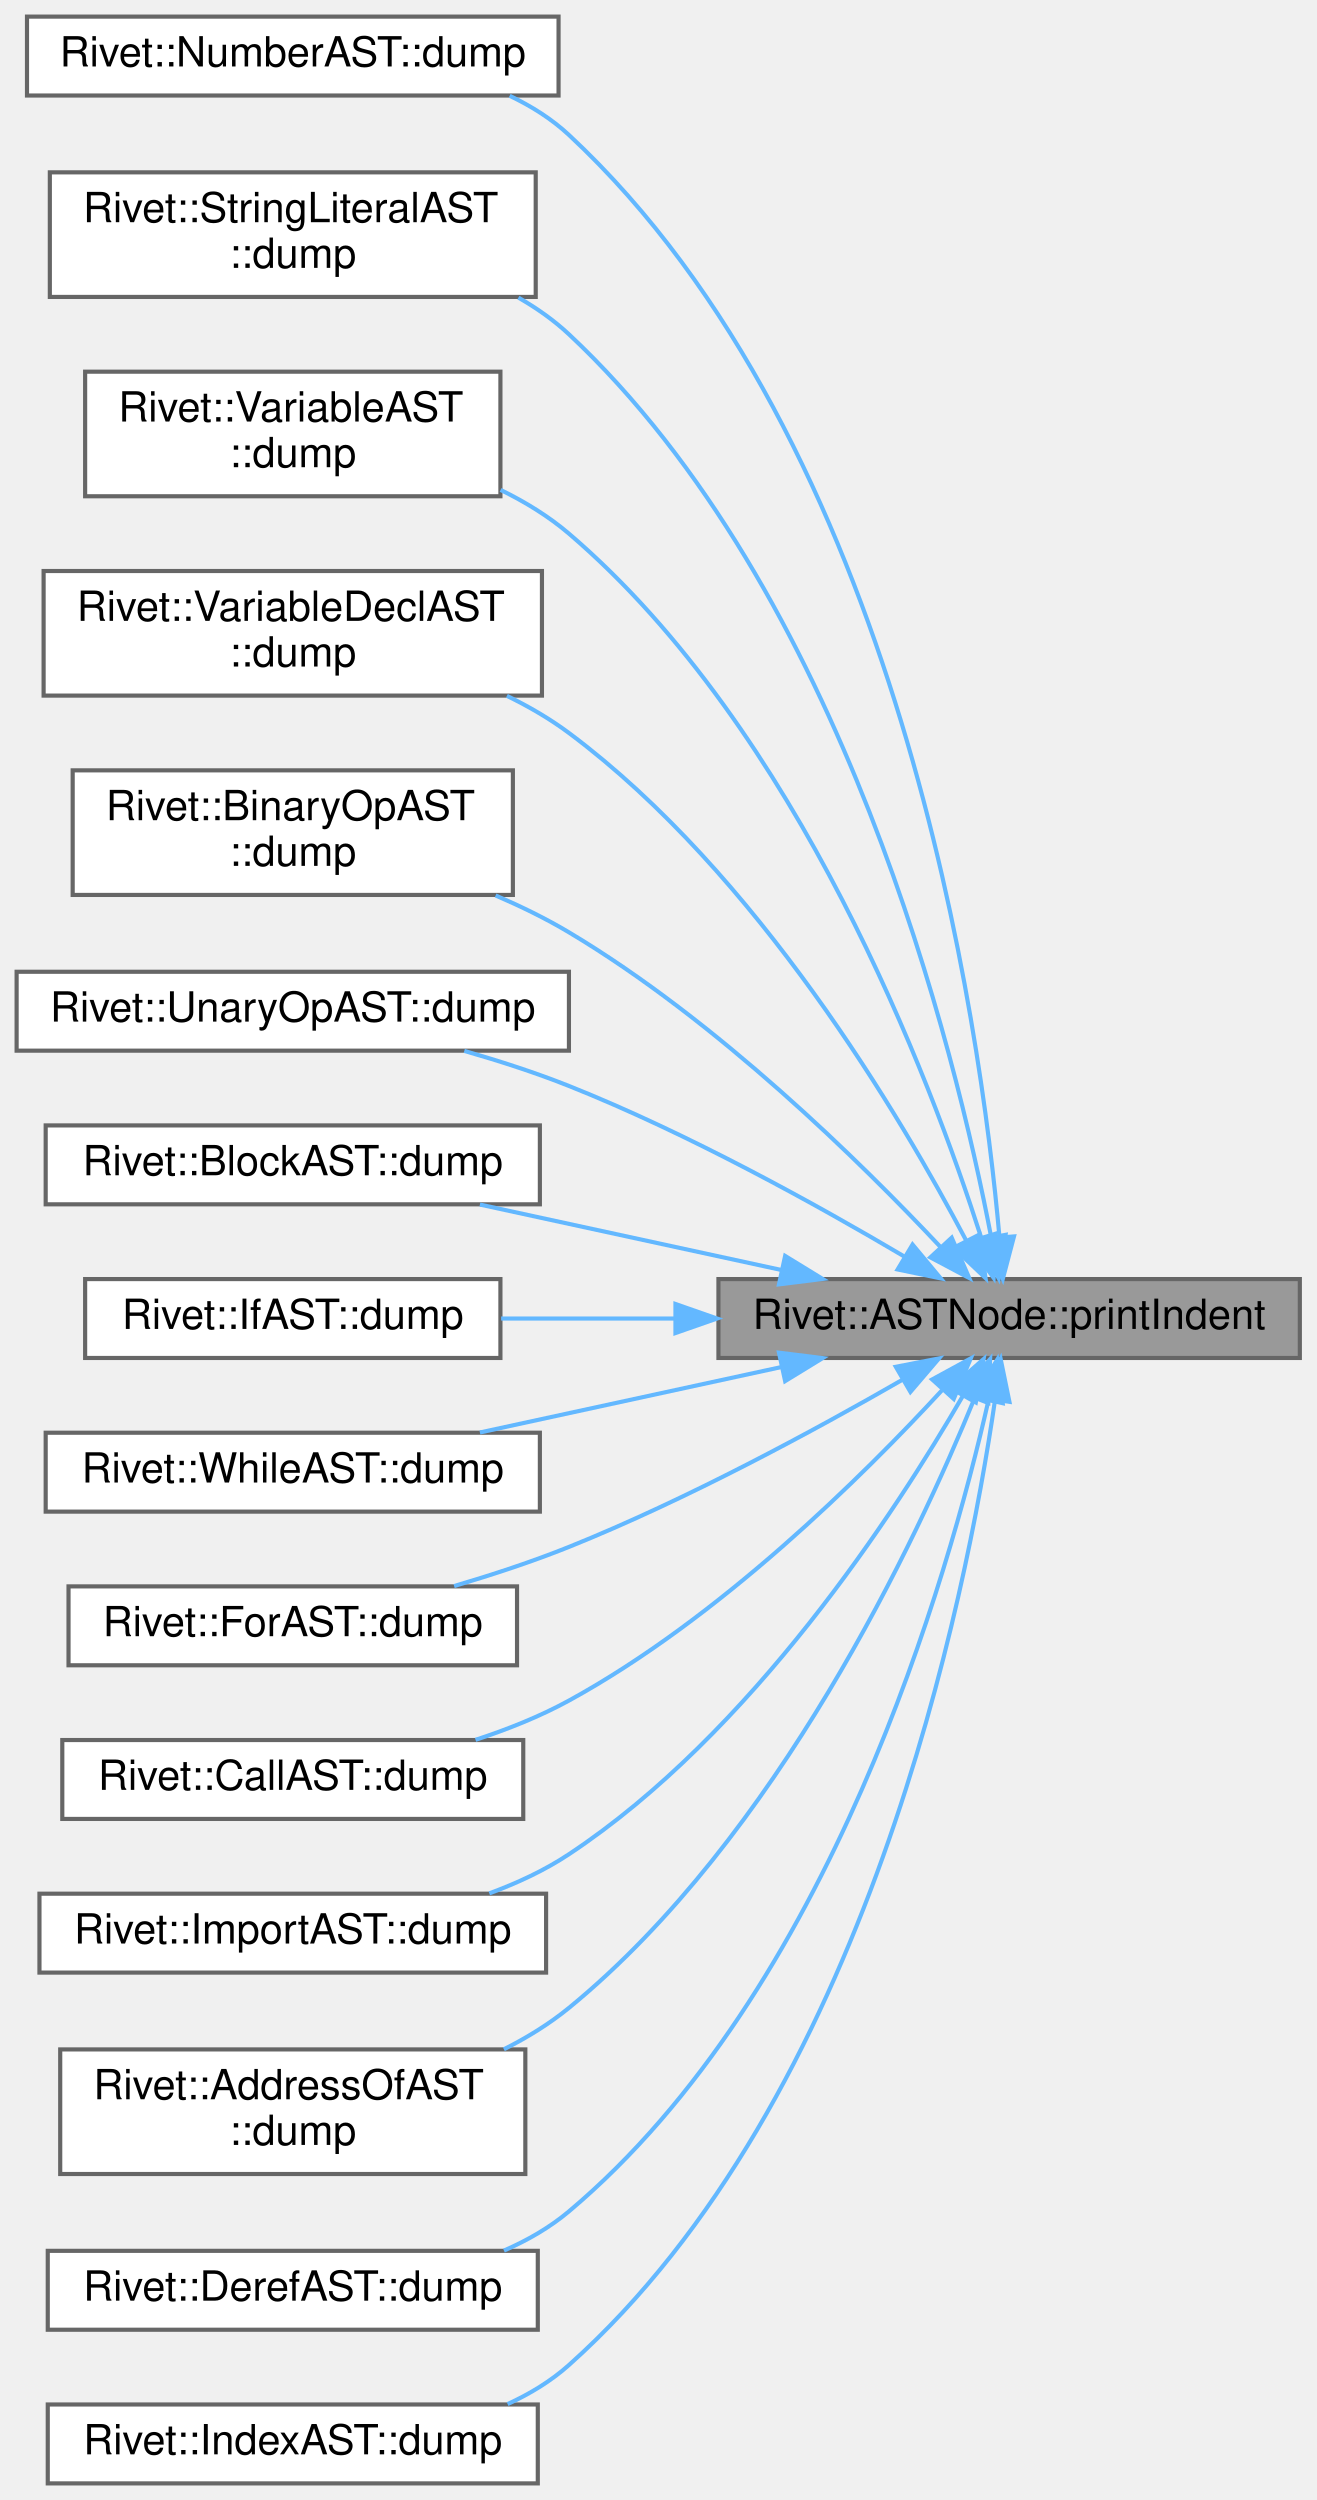
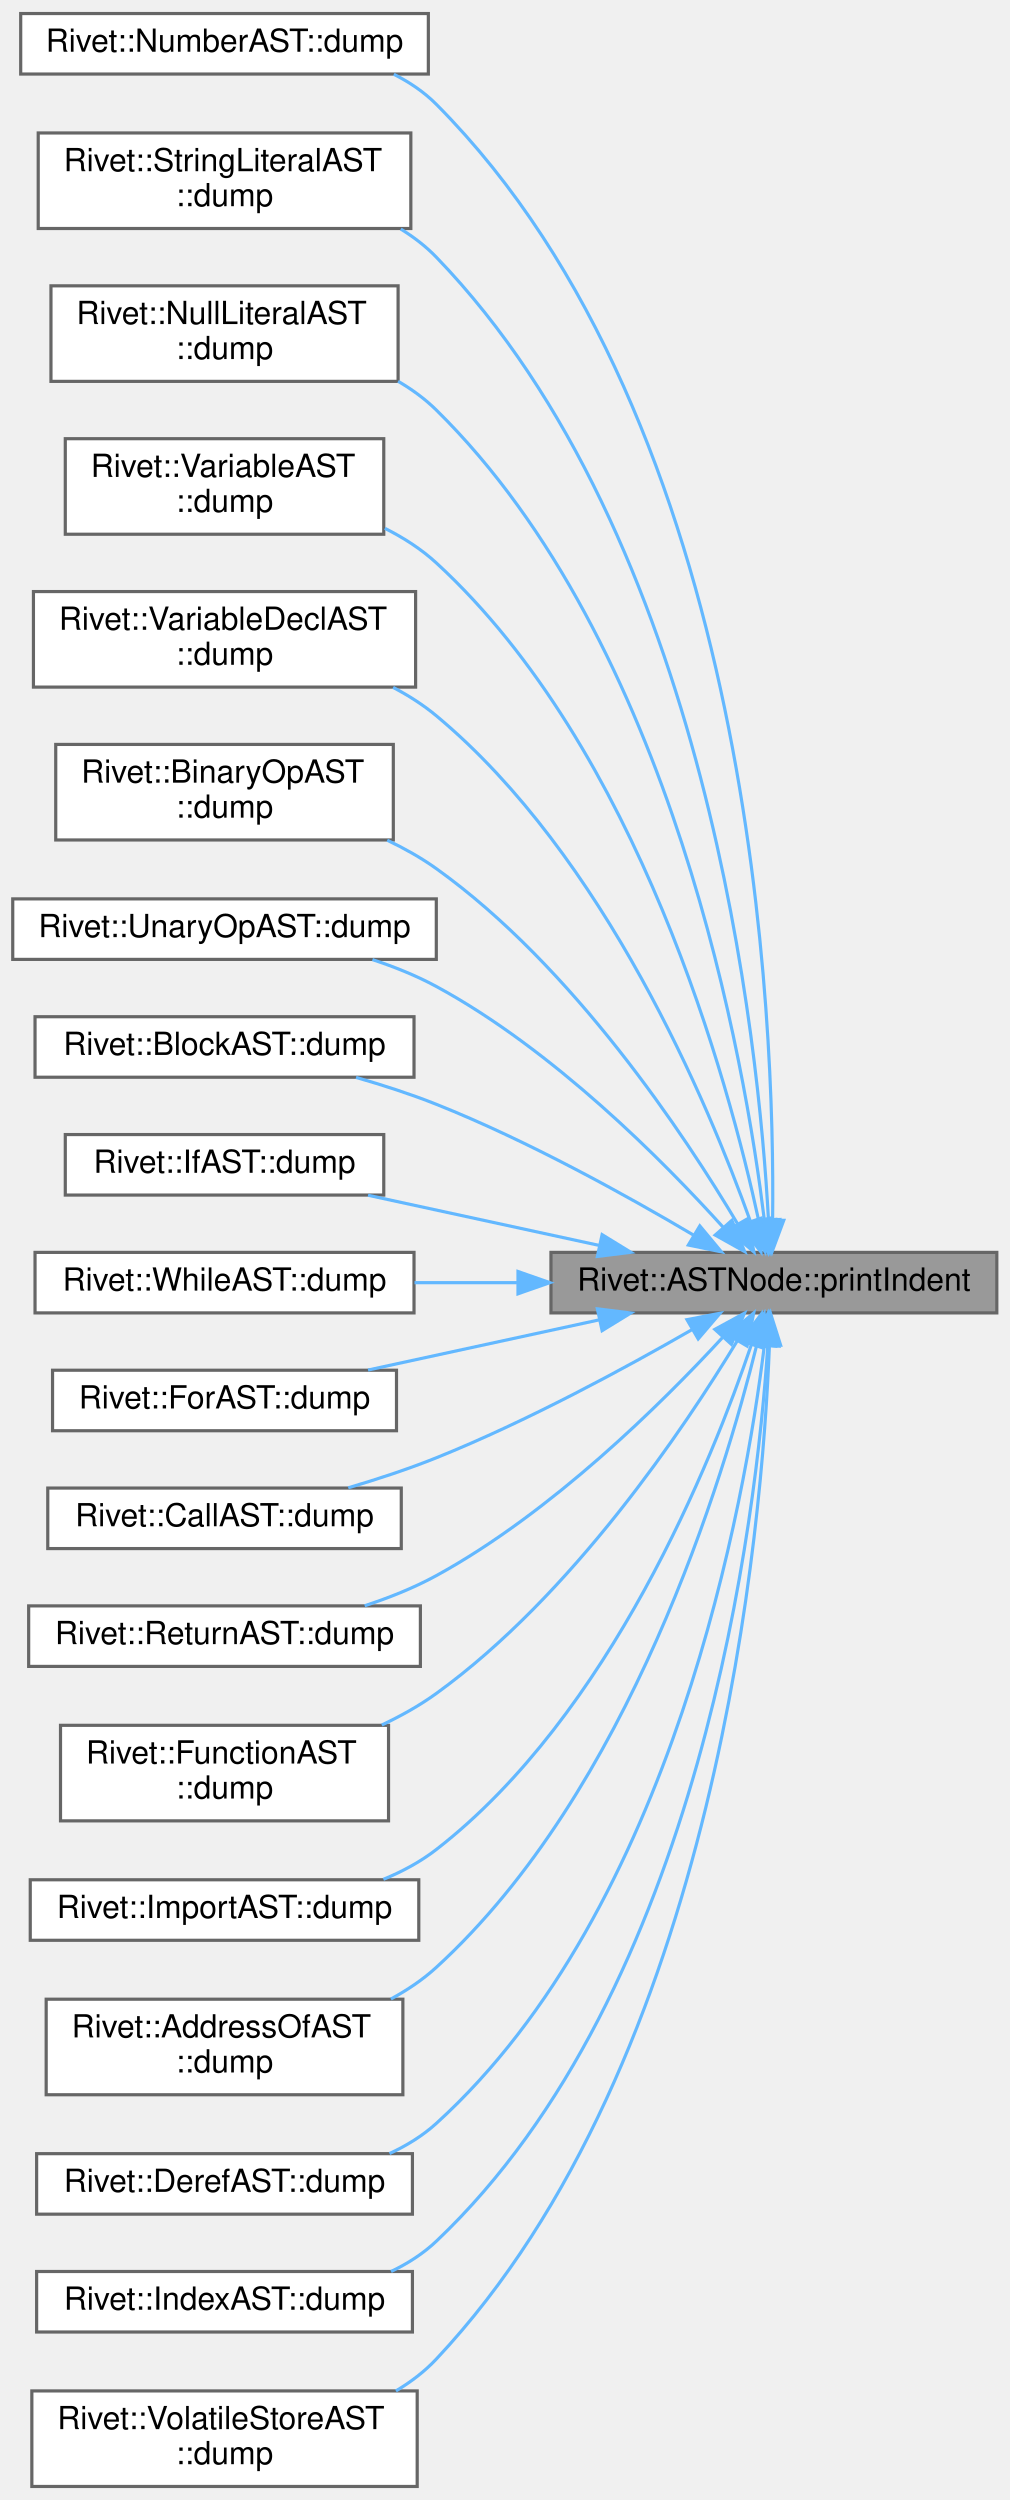
- <svg xmlns="http://www.w3.org/2000/svg" xmlns:xlink="http://www.w3.org/1999/xlink" width="317pt" height="602pt" viewBox="0.00 0.00 317.00 602.00">
-   <g id="graph0" class="graph" transform="scale(1 1) rotate(0) translate(4 598)">
+ <svg xmlns="http://www.w3.org/2000/svg" xmlns:xlink="http://www.w3.org/1999/xlink" width="317pt" height="785pt" viewBox="0.00 0.00 317.00 784.50">
+   <g id="graph0" class="graph" transform="scale(1 1) rotate(0) translate(4 780.5)">
    <g id="Node000001" class="node">
      <g id="a_Node000001">
        <a xlink:title="A helper to simplify recursively nested string output in Dumps.">
-           <polygon fill="#999999" stroke="#666666" points="309,-290 169,-290 169,-271 309,-271 309,-290" />
-           <text text-anchor="middle" x="239" y="-278" font-family="Helvetica,sans-Serif" font-size="10.00">Rivet::ASTNode::printIndent</text>
+           <polygon fill="#999999" stroke="#666666" points="309,-387.5 169,-387.5 169,-368.5 309,-368.5 309,-387.5" />
+           <text text-anchor="middle" x="239" y="-375.5" font-family="Helvetica,sans-Serif" font-size="10.00">Rivet::ASTNode::printIndent</text>
        </a>
      </g>
    </g>
    <g id="Node000002" class="node">
      <g id="a_Node000002">
        <a xlink:href="classRivet_1_1NumberAST.html#a31a2cd0436cda41ea3454df6302fc7d5" target="_top" xlink:title="Recursively prints out the structure of the AST via stdout.">
-           <polygon fill="white" stroke="#666666" points="130.5,-594 2.5,-594 2.5,-575 130.5,-575 130.5,-594" />
-           <text text-anchor="middle" x="66.5" y="-582" font-family="Helvetica,sans-Serif" font-size="10.00">Rivet::NumberAST::dump</text>
+           <polygon fill="white" stroke="#666666" points="130.5,-776.5 2.5,-776.5 2.5,-757.5 130.5,-757.5 130.5,-776.5" />
+           <text text-anchor="middle" x="66.5" y="-764.5" font-family="Helvetica,sans-Serif" font-size="10.00">Rivet::NumberAST::dump</text>
        </a>
      </g>
    </g>
    <g id="edge1_Node000001_Node000002" class="edge">
      <g id="a_edge1_Node000001_Node000002">
        <a xlink:title=" ">
-           <path fill="none" stroke="#63b8ff" d="M236.67,-300.1C232.11,-351.5 212.63,-491.31 133,-565.5 128.84,-569.37 123.94,-572.46 118.72,-574.93" />
-           <polygon fill="#63b8ff" stroke="#63b8ff" points="240.17,-300.27 237.47,-290.02 233.19,-299.72 240.17,-300.27" />
+           <path fill="none" stroke="#63b8ff" d="M238.6,-397.86C239.34,-459.19 232.95,-647.46 133,-748 129.16,-751.86 124.59,-754.95 119.66,-757.42" />
+           <polygon fill="#63b8ff" stroke="#63b8ff" points="242.1,-397.57 238.4,-387.64 235.1,-397.71 242.1,-397.57" />
        </a>
      </g>
    </g>
    <g id="Node000003" class="node">
      <g id="a_Node000003">
        <a xlink:href="classRivet_1_1StringLiteralAST.html#a0d93715ced5b9d5f4f486a5fe733340a" target="_top" xlink:title="Recursively prints out the structure of the AST via stdout.">
-           <polygon fill="white" stroke="#666666" points="125,-556.5 8,-556.5 8,-526.5 125,-526.5 125,-556.5" />
-           <text text-anchor="start" x="16" y="-544.5" font-family="Helvetica,sans-Serif" font-size="10.00">Rivet::StringLiteralAST</text>
-           <text text-anchor="middle" x="66.5" y="-533.5" font-family="Helvetica,sans-Serif" font-size="10.00">::dump</text>
+           <polygon fill="white" stroke="#666666" points="125,-739 8,-739 8,-709 125,-709 125,-739" />
+           <text text-anchor="start" x="16" y="-727" font-family="Helvetica,sans-Serif" font-size="10.00">Rivet::StringLiteralAST</text>
+           <text text-anchor="middle" x="66.5" y="-716" font-family="Helvetica,sans-Serif" font-size="10.00">::dump</text>
        </a>
      </g>
    </g>
    <g id="edge2_Node000001_Node000003" class="edge">
      <g id="a_edge2_Node000001_Node000003">
        <a xlink:title=" ">
-           <path fill="none" stroke="#63b8ff" d="M234.68,-300.08C226.09,-344.87 199.02,-455.69 133,-517.5 129.38,-520.89 125.23,-523.82 120.83,-526.33" />
-           <polygon fill="#63b8ff" stroke="#63b8ff" points="238.14,-300.65 236.48,-290.18 231.25,-299.4 238.14,-300.65" />
+           <path fill="none" stroke="#63b8ff" d="M237.29,-397.9C234.26,-453.42 218.18,-611.7 133,-700 129.72,-703.4 125.92,-706.32 121.83,-708.83" />
+           <polygon fill="#63b8ff" stroke="#63b8ff" points="240.8,-397.83 237.76,-387.68 233.81,-397.51 240.8,-397.83" />
        </a>
      </g>
    </g>
    <g id="Node000004" class="node">
      <g id="a_Node000004">
-         <a xlink:href="classRivet_1_1VariableAST.html#a61456353c32dc6674a261a7bdbeabcc4" target="_top" xlink:title="Recursively prints out the structure of the AST via stdout.">
-           <polygon fill="white" stroke="#666666" points="116.5,-508.5 16.5,-508.5 16.5,-478.5 116.5,-478.5 116.5,-508.5" />
-           <text text-anchor="start" x="24.5" y="-496.5" font-family="Helvetica,sans-Serif" font-size="10.00">Rivet::VariableAST</text>
-           <text text-anchor="middle" x="66.5" y="-485.5" font-family="Helvetica,sans-Serif" font-size="10.00">::dump</text>
+         <a xlink:href="classRivet_1_1NullLiteralAST.html#a12005a2c01a13bbbcf3e5da315a117a1" target="_top" xlink:title="Recursively prints out the structure of the AST via stdout.">
+           <polygon fill="white" stroke="#666666" points="121,-691 12,-691 12,-661 121,-661 121,-691" />
+           <text text-anchor="start" x="20" y="-679" font-family="Helvetica,sans-Serif" font-size="10.00">Rivet::NullLiteralAST</text>
+           <text text-anchor="middle" x="66.5" y="-668" font-family="Helvetica,sans-Serif" font-size="10.00">::dump</text>
        </a>
      </g>
    </g>
    <g id="edge3_Node000001_Node000004" class="edge">
      <g id="a_edge3_Node000001_Node000004">
        <a xlink:title=" ">
-           <path fill="none" stroke="#63b8ff" d="M232.22,-300.14C220.06,-338.16 188.31,-422.21 133,-469.5 128.12,-473.67 122.46,-477.14 116.54,-480.03" />
-           <polygon fill="#63b8ff" stroke="#63b8ff" points="235.65,-300.9 235.25,-290.31 228.96,-298.83 235.65,-300.9" />
+           <path fill="none" stroke="#63b8ff" d="M236.02,-397.54C229.98,-447.05 207.4,-578.69 133,-652 129.46,-655.49 125.38,-658.47 121.01,-661.02" />
+           <polygon fill="#63b8ff" stroke="#63b8ff" points="239.5,-397.86 237.15,-387.53 232.55,-397.08 239.5,-397.86" />
        </a>
      </g>
    </g>
    <g id="Node000005" class="node">
      <g id="a_Node000005">
-         <a xlink:href="classRivet_1_1VariableDeclAST.html#a09cdd13fbd91df6e48bac14a5d4d3157" target="_top" xlink:title="Recursively prints out the structure of the AST via stdout.">
-           <polygon fill="white" stroke="#666666" points="126.5,-460.5 6.5,-460.5 6.5,-430.5 126.5,-430.5 126.5,-460.5" />
-           <text text-anchor="start" x="14.5" y="-448.5" font-family="Helvetica,sans-Serif" font-size="10.00">Rivet::VariableDeclAST</text>
-           <text text-anchor="middle" x="66.5" y="-437.5" font-family="Helvetica,sans-Serif" font-size="10.00">::dump</text>
+         <a xlink:href="classRivet_1_1VariableAST.html#a61456353c32dc6674a261a7bdbeabcc4" target="_top" xlink:title="Recursively prints out the structure of the AST via stdout.">
+           <polygon fill="white" stroke="#666666" points="116.5,-643 16.5,-643 16.5,-613 116.5,-613 116.5,-643" />
+           <text text-anchor="start" x="24.5" y="-631" font-family="Helvetica,sans-Serif" font-size="10.00">Rivet::VariableAST</text>
+           <text text-anchor="middle" x="66.5" y="-620" font-family="Helvetica,sans-Serif" font-size="10.00">::dump</text>
        </a>
      </g>
    </g>
    <g id="edge4_Node000001_Node000005" class="edge">
      <g id="a_edge4_Node000001_Node000005">
        <a xlink:title=" ">
-           <path fill="none" stroke="#63b8ff" d="M228.71,-299.19C212.97,-329.09 178.28,-387.72 133,-421.5 128.44,-424.9 123.34,-427.87 118.06,-430.44" />
-           <polygon fill="#63b8ff" stroke="#63b8ff" points="231.86,-300.73 233.32,-290.23 225.63,-297.53 231.86,-300.73" />
+           <path fill="none" stroke="#63b8ff" d="M234.22,-397.55C224.85,-440.83 196.57,-545.54 133,-604 128.28,-608.34 122.7,-611.92 116.83,-614.86" />
+           <polygon fill="#63b8ff" stroke="#63b8ff" points="237.65,-398.21 236.24,-387.71 230.8,-396.8 237.65,-398.21" />
        </a>
      </g>
    </g>
    <g id="Node000006" class="node">
      <g id="a_Node000006">
-         <a xlink:href="classRivet_1_1BinaryOpAST.html#ad3697347959c0161a117f24730612092" target="_top" xlink:title="Recursively prints out the structure of the AST via stdout.">
-           <polygon fill="white" stroke="#666666" points="119.5,-412.5 13.5,-412.5 13.5,-382.5 119.5,-382.5 119.5,-412.5" />
-           <text text-anchor="start" x="21.5" y="-400.5" font-family="Helvetica,sans-Serif" font-size="10.00">Rivet::BinaryOpAST</text>
-           <text text-anchor="middle" x="66.5" y="-389.5" font-family="Helvetica,sans-Serif" font-size="10.00">::dump</text>
+         <a xlink:href="classRivet_1_1VariableDeclAST.html#a09cdd13fbd91df6e48bac14a5d4d3157" target="_top" xlink:title="Recursively prints out the structure of the AST via stdout.">
+           <polygon fill="white" stroke="#666666" points="126.5,-595 6.5,-595 6.5,-565 126.5,-565 126.5,-595" />
+           <text text-anchor="start" x="14.5" y="-583" font-family="Helvetica,sans-Serif" font-size="10.00">Rivet::VariableDeclAST</text>
+           <text text-anchor="middle" x="66.5" y="-572" font-family="Helvetica,sans-Serif" font-size="10.00">::dump</text>
        </a>
      </g>
    </g>
    <g id="edge5_Node000001_Node000006" class="edge">
      <g id="a_edge5_Node000001_Node000006">
        <a xlink:title=" ">
-           <path fill="none" stroke="#63b8ff" d="M222.58,-297.61C203.34,-318.08 168.63,-352.24 133,-373.5 127.49,-376.79 121.45,-379.75 115.34,-382.37" />
-           <polygon fill="#63b8ff" stroke="#63b8ff" points="225.17,-299.97 229.39,-290.25 220.03,-295.22 225.17,-299.97" />
+           <path fill="none" stroke="#63b8ff" d="M231.54,-397.47C218.57,-433.73 185.96,-511.88 133,-556 128.91,-559.41 124.28,-562.36 119.44,-564.9" />
+           <polygon fill="#63b8ff" stroke="#63b8ff" points="234.98,-398.25 234.94,-387.65 228.36,-395.96 234.98,-398.25" />
        </a>
      </g>
    </g>
    <g id="Node000007" class="node">
      <g id="a_Node000007">
-         <a xlink:href="classRivet_1_1UnaryOpAST.html#ab1da96c508d1fd145da4dcc9730e3c70" target="_top" xlink:title="Recursively prints out the structure of the AST via stdout.">
-           <polygon fill="white" stroke="#666666" points="133,-364 0,-364 0,-345 133,-345 133,-364" />
-           <text text-anchor="middle" x="66.5" y="-352" font-family="Helvetica,sans-Serif" font-size="10.00">Rivet::UnaryOpAST::dump</text>
+         <a xlink:href="classRivet_1_1BinaryOpAST.html#ad3697347959c0161a117f24730612092" target="_top" xlink:title="Recursively prints out the structure of the AST via stdout.">
+           <polygon fill="white" stroke="#666666" points="119.5,-547 13.5,-547 13.5,-517 119.5,-517 119.5,-547" />
+           <text text-anchor="start" x="21.5" y="-535" font-family="Helvetica,sans-Serif" font-size="10.00">Rivet::BinaryOpAST</text>
+           <text text-anchor="middle" x="66.5" y="-524" font-family="Helvetica,sans-Serif" font-size="10.00">::dump</text>
        </a>
      </g>
    </g>
    <g id="edge6_Node000001_Node000007" class="edge">
      <g id="a_edge6_Node000001_Node000007">
        <a xlink:title=" ">
-           <path fill="none" stroke="#63b8ff" d="M213.72,-295.45C192.9,-307.77 161.79,-325.03 133,-336.5 125,-339.69 116.24,-342.52 107.8,-344.94" />
-           <polygon fill="#63b8ff" stroke="#63b8ff" points="215.74,-298.32 222.52,-290.17 212.14,-292.31 215.74,-298.32" />
+           <path fill="none" stroke="#63b8ff" d="M227.65,-396.38C211.08,-424.24 176.05,-477.18 133,-508 128.27,-511.38 123.02,-514.34 117.59,-516.92" />
+           <polygon fill="#63b8ff" stroke="#63b8ff" points="230.72,-398.05 232.72,-387.65 224.67,-394.54 230.72,-398.05" />
        </a>
      </g>
    </g>
    <g id="Node000008" class="node">
      <g id="a_Node000008">
-         <a xlink:href="classRivet_1_1BlockAST.html#a629a5877bb5ea5ad6e7f2fedb6933165" target="_top" xlink:title="Recursively prints out the structure of the AST via stdout.">
-           <polygon fill="white" stroke="#666666" points="126,-327 7,-327 7,-308 126,-308 126,-327" />
-           <text text-anchor="middle" x="66.5" y="-315" font-family="Helvetica,sans-Serif" font-size="10.00">Rivet::BlockAST::dump</text>
+         <a xlink:href="classRivet_1_1UnaryOpAST.html#ab1da96c508d1fd145da4dcc9730e3c70" target="_top" xlink:title="Recursively prints out the structure of the AST via stdout.">
+           <polygon fill="white" stroke="#666666" points="133,-498.5 0,-498.5 0,-479.5 133,-479.5 133,-498.5" />
+           <text text-anchor="middle" x="66.5" y="-486.5" font-family="Helvetica,sans-Serif" font-size="10.00">Rivet::UnaryOpAST::dump</text>
        </a>
      </g>
    </g>
    <g id="edge7_Node000001_Node000008" class="edge">
      <g id="a_edge7_Node000001_Node000008">
        <a xlink:title=" ">
-           <path fill="none" stroke="#63b8ff" d="M184.31,-292.15C160.89,-297.23 133.76,-303.12 111.56,-307.94" />
-           <polygon fill="#63b8ff" stroke="#63b8ff" points="185.06,-295.57 194.09,-290.03 183.58,-288.73 185.06,-295.57" />
+           <path fill="none" stroke="#63b8ff" d="M223.16,-395.29C204.27,-416.22 169.67,-451.13 133,-471 126.78,-474.37 119.88,-477.15 112.95,-479.43" />
+           <polygon fill="#63b8ff" stroke="#63b8ff" points="225.81,-397.57 229.82,-387.76 220.57,-392.93 225.81,-397.57" />
        </a>
      </g>
    </g>
    <g id="Node000009" class="node">
      <g id="a_Node000009">
-         <a xlink:href="classRivet_1_1IfAST.html#a3e48062b2b603f648986f8d01db993fa" target="_top" xlink:title="Recursively prints out the structure of the AST via stdout.">
-           <polygon fill="white" stroke="#666666" points="116.5,-290 16.5,-290 16.5,-271 116.5,-271 116.5,-290" />
-           <text text-anchor="middle" x="66.5" y="-278" font-family="Helvetica,sans-Serif" font-size="10.00">Rivet::IfAST::dump</text>
+         <a xlink:href="classRivet_1_1BlockAST.html#a629a5877bb5ea5ad6e7f2fedb6933165" target="_top" xlink:title="Recursively prints out the structure of the AST via stdout.">
+           <polygon fill="white" stroke="#666666" points="126,-461.5 7,-461.5 7,-442.5 126,-442.5 126,-461.5" />
+           <text text-anchor="middle" x="66.5" y="-449.5" font-family="Helvetica,sans-Serif" font-size="10.00">Rivet::BlockAST::dump</text>
        </a>
      </g>
    </g>
    <g id="edge8_Node000001_Node000009" class="edge">
      <g id="a_edge8_Node000001_Node000009">
        <a xlink:title=" ">
-           <path fill="none" stroke="#63b8ff" d="M158.36,-280.5C144.14,-280.5 129.72,-280.5 116.67,-280.5" />
-           <polygon fill="#63b8ff" stroke="#63b8ff" points="158.65,-284 168.65,-280.5 158.65,-277 158.65,-284" />
+           <path fill="none" stroke="#63b8ff" d="M213.72,-392.95C192.9,-405.27 161.79,-422.53 133,-434 125,-437.19 116.24,-440.02 107.8,-442.44" />
+           <polygon fill="#63b8ff" stroke="#63b8ff" points="215.74,-395.82 222.52,-387.67 212.14,-389.81 215.74,-395.82" />
        </a>
      </g>
    </g>
    <g id="Node000010" class="node">
      <g id="a_Node000010">
-         <a xlink:href="classRivet_1_1WhileAST.html#a7c89945355bb6cd061f03ab698a34f0a" target="_top" xlink:title="Recursively prints out the structure of the AST via stdout.">
-           <polygon fill="white" stroke="#666666" points="126,-253 7,-253 7,-234 126,-234 126,-253" />
-           <text text-anchor="middle" x="66.5" y="-241" font-family="Helvetica,sans-Serif" font-size="10.00">Rivet::WhileAST::dump</text>
+         <a xlink:href="classRivet_1_1IfAST.html#a3e48062b2b603f648986f8d01db993fa" target="_top" xlink:title="Recursively prints out the structure of the AST via stdout.">
+           <polygon fill="white" stroke="#666666" points="116.5,-424.5 16.5,-424.5 16.5,-405.5 116.5,-405.5 116.5,-424.5" />
+           <text text-anchor="middle" x="66.5" y="-412.5" font-family="Helvetica,sans-Serif" font-size="10.00">Rivet::IfAST::dump</text>
        </a>
      </g>
    </g>
    <g id="edge9_Node000001_Node000010" class="edge">
      <g id="a_edge9_Node000001_Node000010">
        <a xlink:title=" ">
-           <path fill="none" stroke="#63b8ff" d="M184.31,-268.85C160.89,-263.77 133.76,-257.88 111.56,-253.06" />
-           <polygon fill="#63b8ff" stroke="#63b8ff" points="183.58,-272.27 194.09,-270.97 185.06,-265.43 183.58,-272.27" />
+           <path fill="none" stroke="#63b8ff" d="M184.31,-389.65C160.89,-394.73 133.76,-400.62 111.56,-405.44" />
+           <polygon fill="#63b8ff" stroke="#63b8ff" points="185.06,-393.07 194.09,-387.53 183.58,-386.23 185.06,-393.07" />
        </a>
      </g>
    </g>
    <g id="Node000011" class="node">
      <g id="a_Node000011">
-         <a xlink:href="classRivet_1_1ForAST.html#a084de51c534bfdef6ea562862c1d8fe6" target="_top" xlink:title="Recursively prints out the structure of the AST via stdout.">
-           <polygon fill="white" stroke="#666666" points="120.5,-216 12.5,-216 12.5,-197 120.5,-197 120.5,-216" />
-           <text text-anchor="middle" x="66.5" y="-204" font-family="Helvetica,sans-Serif" font-size="10.00">Rivet::ForAST::dump</text>
+         <a xlink:href="classRivet_1_1WhileAST.html#a7c89945355bb6cd061f03ab698a34f0a" target="_top" xlink:title="Recursively prints out the structure of the AST via stdout.">
+           <polygon fill="white" stroke="#666666" points="126,-387.5 7,-387.5 7,-368.5 126,-368.5 126,-387.5" />
+           <text text-anchor="middle" x="66.5" y="-375.5" font-family="Helvetica,sans-Serif" font-size="10.00">Rivet::WhileAST::dump</text>
        </a>
      </g>
    </g>
    <g id="edge10_Node000001_Node000011" class="edge">
      <g id="a_edge10_Node000001_Node000011">
        <a xlink:title=" ">
-           <path fill="none" stroke="#63b8ff" d="M213.28,-265.74C192.41,-253.73 161.48,-236.95 133,-225.5 124.21,-221.97 114.52,-218.78 105.35,-216.08" />
-           <polygon fill="#63b8ff" stroke="#63b8ff" points="211.71,-268.88 222.11,-270.89 215.23,-262.83 211.71,-268.88" />
+           <path fill="none" stroke="#63b8ff" d="M158.32,-378C147.48,-378 136.52,-378 126.15,-378" />
+           <polygon fill="#63b8ff" stroke="#63b8ff" points="158.65,-381.5 168.65,-378 158.65,-374.5 158.65,-381.5" />
        </a>
      </g>
    </g>
    <g id="Node000012" class="node">
      <g id="a_Node000012">
-         <a xlink:href="classRivet_1_1CallAST.html#a336d3ab5210162eb5700ca580220f85a" target="_top" xlink:title="Recursively prints out the structure of the AST via stdout.">
-           <polygon fill="white" stroke="#666666" points="122,-179 11,-179 11,-160 122,-160 122,-179" />
-           <text text-anchor="middle" x="66.5" y="-167" font-family="Helvetica,sans-Serif" font-size="10.00">Rivet::CallAST::dump</text>
+         <a xlink:href="classRivet_1_1ForAST.html#a084de51c534bfdef6ea562862c1d8fe6" target="_top" xlink:title="Recursively prints out the structure of the AST via stdout.">
+           <polygon fill="white" stroke="#666666" points="120.5,-350.5 12.5,-350.5 12.5,-331.5 120.5,-331.5 120.5,-350.5" />
+           <text text-anchor="middle" x="66.5" y="-338.5" font-family="Helvetica,sans-Serif" font-size="10.00">Rivet::ForAST::dump</text>
        </a>
      </g>
    </g>
    <g id="edge11_Node000001_Node000012" class="edge">
      <g id="a_edge11_Node000001_Node000012">
        <a xlink:title=" ">
-           <path fill="none" stroke="#63b8ff" d="M222.82,-263.21C203.79,-242.57 169.25,-208.35 133,-188.5 126.04,-184.69 118.24,-181.57 110.51,-179.05" />
-           <polygon fill="#63b8ff" stroke="#63b8ff" points="220.46,-265.83 229.76,-270.9 225.66,-261.13 220.46,-265.83" />
+           <path fill="none" stroke="#63b8ff" d="M184.31,-366.35C160.89,-361.27 133.76,-355.38 111.56,-350.56" />
+           <polygon fill="#63b8ff" stroke="#63b8ff" points="183.58,-369.77 194.09,-368.47 185.06,-362.93 183.58,-369.77" />
        </a>
      </g>
    </g>
    <g id="Node000013" class="node">
      <g id="a_Node000013">
-         <a xlink:href="classRivet_1_1ImportAST.html#ab3819c88dcabe6bd9a88b7b8ac5bd0db" target="_top" xlink:title="Recursively prints out the structure of the AST via stdout.">
-           <polygon fill="white" stroke="#666666" points="127.5,-142 5.5,-142 5.5,-123 127.5,-123 127.5,-142" />
-           <text text-anchor="middle" x="66.5" y="-130" font-family="Helvetica,sans-Serif" font-size="10.00">Rivet::ImportAST::dump</text>
+         <a xlink:href="classRivet_1_1CallAST.html#a336d3ab5210162eb5700ca580220f85a" target="_top" xlink:title="Recursively prints out the structure of the AST via stdout.">
+           <polygon fill="white" stroke="#666666" points="122,-313.5 11,-313.5 11,-294.5 122,-294.5 122,-313.5" />
+           <text text-anchor="middle" x="66.5" y="-301.5" font-family="Helvetica,sans-Serif" font-size="10.00">Rivet::CallAST::dump</text>
        </a>
      </g>
    </g>
    <g id="edge12_Node000001_Node000013" class="edge">
      <g id="a_edge12_Node000001_Node000013">
        <a xlink:title=" ">
-           <path fill="none" stroke="#63b8ff" d="M227.87,-261.89C211.59,-233.76 176.93,-180.6 133,-151.5 127.18,-147.64 120.56,-144.55 113.82,-142.08" />
-           <polygon fill="#63b8ff" stroke="#63b8ff" points="224.88,-263.73 232.84,-270.72 230.98,-260.29 224.88,-263.73" />
+           <path fill="none" stroke="#63b8ff" d="M213.28,-363.24C192.41,-351.23 161.48,-334.45 133,-323 124.21,-319.47 114.52,-316.28 105.35,-313.58" />
+           <polygon fill="#63b8ff" stroke="#63b8ff" points="211.71,-366.38 222.11,-368.39 215.23,-360.33 211.71,-366.38" />
        </a>
      </g>
    </g>
    <g id="Node000014" class="node">
      <g id="a_Node000014">
-         <a xlink:href="classRivet_1_1AddressOfAST.html#a39c179c7d35cf1571eb05d23470a5e2b" target="_top" xlink:title="Recursively prints out the structure of the AST via stdout.">
-           <polygon fill="white" stroke="#666666" points="122.5,-104.5 10.5,-104.5 10.5,-74.5 122.5,-74.5 122.5,-104.5" />
-           <text text-anchor="start" x="18.5" y="-92.5" font-family="Helvetica,sans-Serif" font-size="10.00">Rivet::AddressOfAST</text>
-           <text text-anchor="middle" x="66.5" y="-81.5" font-family="Helvetica,sans-Serif" font-size="10.00">::dump</text>
+         <a xlink:href="classRivet_1_1ReturnAST.html#a205620b573e4b810272702aa896e554f" target="_top" xlink:title="Recursively prints out the structure of the AST via stdout.">
+           <polygon fill="white" stroke="#666666" points="128,-276.5 5,-276.5 5,-257.5 128,-257.5 128,-276.5" />
+           <text text-anchor="middle" x="66.5" y="-264.5" font-family="Helvetica,sans-Serif" font-size="10.00">Rivet::ReturnAST::dump</text>
        </a>
      </g>
    </g>
    <g id="edge13_Node000001_Node000014" class="edge">
      <g id="a_edge13_Node000001_Node000014">
        <a xlink:title=" ">
-           <path fill="none" stroke="#63b8ff" d="M230.73,-261.44C216.81,-227.33 183.23,-155.59 133,-114.5 128.29,-110.65 122.92,-107.34 117.33,-104.53" />
-           <polygon fill="#63b8ff" stroke="#63b8ff" points="227.48,-262.73 234.42,-270.74 233.99,-260.15 227.48,-262.73" />
+           <path fill="none" stroke="#63b8ff" d="M222.82,-360.71C203.79,-340.07 169.25,-305.85 133,-286 126.04,-282.19 118.24,-279.07 110.51,-276.55" />
+           <polygon fill="#63b8ff" stroke="#63b8ff" points="220.46,-363.33 229.76,-368.4 225.66,-358.63 220.46,-363.33" />
        </a>
      </g>
    </g>
    <g id="Node000015" class="node">
      <g id="a_Node000015">
-         <a xlink:href="classRivet_1_1DerefAST.html#ae5d50c644bc3ca10ccacf74ef847db1e" target="_top" xlink:title="Recursively prints out the structure of the AST via stdout.">
-           <polygon fill="white" stroke="#666666" points="125.5,-56 7.5,-56 7.5,-37 125.5,-37 125.5,-56" />
-           <text text-anchor="middle" x="66.5" y="-44" font-family="Helvetica,sans-Serif" font-size="10.00">Rivet::DerefAST::dump</text>
+         <a xlink:href="classRivet_1_1FunctionAST.html#a27051eac85a81b859d35c3ad5af1af06" target="_top" xlink:title="Recursively prints out the structure of the AST via stdout.">
+           <polygon fill="white" stroke="#666666" points="118,-239 15,-239 15,-209 118,-209 118,-239" />
+           <text text-anchor="start" x="23" y="-227" font-family="Helvetica,sans-Serif" font-size="10.00">Rivet::FunctionAST</text>
+           <text text-anchor="middle" x="66.5" y="-216" font-family="Helvetica,sans-Serif" font-size="10.00">::dump</text>
        </a>
      </g>
    </g>
    <g id="edge14_Node000001_Node000015" class="edge">
      <g id="a_edge14_Node000001_Node000015">
        <a xlink:title=" ">
-           <path fill="none" stroke="#63b8ff" d="M234.01,-260.73C224.41,-218.39 196.03,-118.52 133,-65.5 128.38,-61.61 123,-58.52 117.35,-56.06" />
-           <polygon fill="#63b8ff" stroke="#63b8ff" points="230.61,-261.59 236.14,-270.62 237.45,-260.11 230.61,-261.59" />
+           <path fill="none" stroke="#63b8ff" d="M227.56,-359.83C210.88,-332.28 175.7,-279.88 133,-249 127.77,-245.22 121.9,-241.93 115.88,-239.1" />
+           <polygon fill="#63b8ff" stroke="#63b8ff" points="224.57,-361.65 232.67,-368.47 230.59,-358.08 224.57,-361.65" />
        </a>
      </g>
    </g>
    <g id="Node000016" class="node">
      <g id="a_Node000016">
-         <a xlink:href="classRivet_1_1IndexAST.html#a708145e30999440ad8cec47ed8ec07e7" target="_top" xlink:title="Recursively prints out the structure of the AST via stdout.">
-           <polygon fill="white" stroke="#666666" points="125.5,-19 7.5,-19 7.5,0 125.5,0 125.5,-19" />
-           <text text-anchor="middle" x="66.5" y="-7" font-family="Helvetica,sans-Serif" font-size="10.00">Rivet::IndexAST::dump</text>
+         <a xlink:href="classRivet_1_1ImportAST.html#ab3819c88dcabe6bd9a88b7b8ac5bd0db" target="_top" xlink:title="Recursively prints out the structure of the AST via stdout.">
+           <polygon fill="white" stroke="#666666" points="127.5,-190.5 5.5,-190.5 5.5,-171.5 127.5,-171.5 127.5,-190.5" />
+           <text text-anchor="middle" x="66.5" y="-178.5" font-family="Helvetica,sans-Serif" font-size="10.00">Rivet::ImportAST::dump</text>
        </a>
      </g>
    </g>
    <g id="edge15_Node000001_Node000016" class="edge">
      <g id="a_edge15_Node000001_Node000016">
        <a xlink:title=" ">
-           <path fill="none" stroke="#63b8ff" d="M235.57,-260.66C228.68,-213.24 204.67,-92.53 133,-28.5 128.67,-24.63 123.6,-21.55 118.23,-19.1" />
-           <polygon fill="#63b8ff" stroke="#63b8ff" points="232.13,-261.38 236.94,-270.82 239.07,-260.44 232.13,-261.38" />
+           <path fill="none" stroke="#63b8ff" d="M231.98,-358.65C219.59,-322.03 187.69,-242.45 133,-200 128.04,-196.15 122.33,-193.08 116.39,-190.64" />
+           <polygon fill="#63b8ff" stroke="#63b8ff" points="228.66,-359.74 235.09,-368.17 235.31,-357.57 228.66,-359.74" />
+         </a>
+       </g>
+     </g>
+     <g id="Node000017" class="node">
+       <g id="a_Node000017">
+         <a xlink:href="classRivet_1_1AddressOfAST.html#a39c179c7d35cf1571eb05d23470a5e2b" target="_top" xlink:title="Recursively prints out the structure of the AST via stdout.">
+           <polygon fill="white" stroke="#666666" points="122.5,-153 10.5,-153 10.5,-123 122.5,-123 122.5,-153" />
+           <text text-anchor="start" x="18.5" y="-141" font-family="Helvetica,sans-Serif" font-size="10.00">Rivet::AddressOfAST</text>
+           <text text-anchor="middle" x="66.5" y="-130" font-family="Helvetica,sans-Serif" font-size="10.00">::dump</text>
+         </a>
+       </g>
+     </g>
+     <g id="edge16_Node000001_Node000017" class="edge">
+       <g id="a_edge16_Node000001_Node000017">
+         <a xlink:title=" ">
+           <path fill="none" stroke="#63b8ff" d="M233.6,-358.35C223.28,-316.62 193.66,-218.45 133,-163 128.78,-159.14 123.9,-155.86 118.74,-153.06" />
+           <polygon fill="#63b8ff" stroke="#63b8ff" points="230.25,-359.4 235.96,-368.33 237.06,-357.79 230.25,-359.4" />
+         </a>
+       </g>
+     </g>
+     <g id="Node000018" class="node">
+       <g id="a_Node000018">
+         <a xlink:href="classRivet_1_1DerefAST.html#ae5d50c644bc3ca10ccacf74ef847db1e" target="_top" xlink:title="Recursively prints out the structure of the AST via stdout.">
+           <polygon fill="white" stroke="#666666" points="125.5,-104.5 7.5,-104.5 7.5,-85.5 125.5,-85.5 125.5,-104.5" />
+           <text text-anchor="middle" x="66.5" y="-92.5" font-family="Helvetica,sans-Serif" font-size="10.00">Rivet::DerefAST::dump</text>
+         </a>
+       </g>
+     </g>
+     <g id="edge17_Node000001_Node000018" class="edge">
+       <g id="a_edge17_Node000001_Node000018">
+         <a xlink:title=" ">
+           <path fill="none" stroke="#63b8ff" d="M236,-358.22C229.97,-309.29 207.54,-181.69 133,-114 128.71,-110.1 123.65,-107 118.3,-104.53" />
+           <polygon fill="#63b8ff" stroke="#63b8ff" points="232.55,-358.85 237.15,-368.4 239.5,-358.07 232.55,-358.85" />
+         </a>
+       </g>
+     </g>
+     <g id="Node000019" class="node">
+       <g id="a_Node000019">
+         <a xlink:href="classRivet_1_1IndexAST.html#a708145e30999440ad8cec47ed8ec07e7" target="_top" xlink:title="Recursively prints out the structure of the AST via stdout.">
+           <polygon fill="white" stroke="#666666" points="125.5,-67.5 7.5,-67.5 7.5,-48.5 125.5,-48.5 125.5,-67.5" />
+           <text text-anchor="middle" x="66.5" y="-55.5" font-family="Helvetica,sans-Serif" font-size="10.00">Rivet::IndexAST::dump</text>
+         </a>
+       </g>
+     </g>
+     <g id="edge18_Node000001_Node000019" class="edge">
+       <g id="a_edge18_Node000001_Node000019">
+         <a xlink:title=" ">
+           <path fill="none" stroke="#63b8ff" d="M237.08,-358.03C233.53,-304.39 216.26,-155.93 133,-77 128.88,-73.09 124,-69.98 118.79,-67.5" />
+           <polygon fill="#63b8ff" stroke="#63b8ff" points="233.6,-358.45 237.67,-368.24 240.59,-358.06 233.6,-358.45" />
+         </a>
+       </g>
+     </g>
+     <g id="Node000020" class="node">
+       <g id="a_Node000020">
+         <a xlink:href="classRivet_1_1VolatileStoreAST.html#ac81d05fe6062e4ec6e1b28ea96a2b69e" target="_top" xlink:title="Recursively prints out the structure of the AST via stdout.">
+           <polygon fill="white" stroke="#666666" points="127,-30 6,-30 6,0 127,0 127,-30" />
+           <text text-anchor="start" x="14" y="-18" font-family="Helvetica,sans-Serif" font-size="10.00">Rivet::VolatileStoreAST</text>
+           <text text-anchor="middle" x="66.5" y="-7" font-family="Helvetica,sans-Serif" font-size="10.00">::dump</text>
+         </a>
+       </g>
+     </g>
+     <g id="edge19_Node000001_Node000020" class="edge">
+       <g id="a_edge19_Node000001_Node000020">
+         <a xlink:title=" ">
+           <path fill="none" stroke="#63b8ff" d="M237.6,-358.32C235.39,-301.31 221.32,-134.1 133,-40 129.34,-36.09 124.99,-32.79 120.32,-30" />
+           <polygon fill="#63b8ff" stroke="#63b8ff" points="234.11,-358.59 237.91,-368.48 241.11,-358.37 234.11,-358.59" />
        </a>
      </g>
    </g>
  </g>
</svg>
